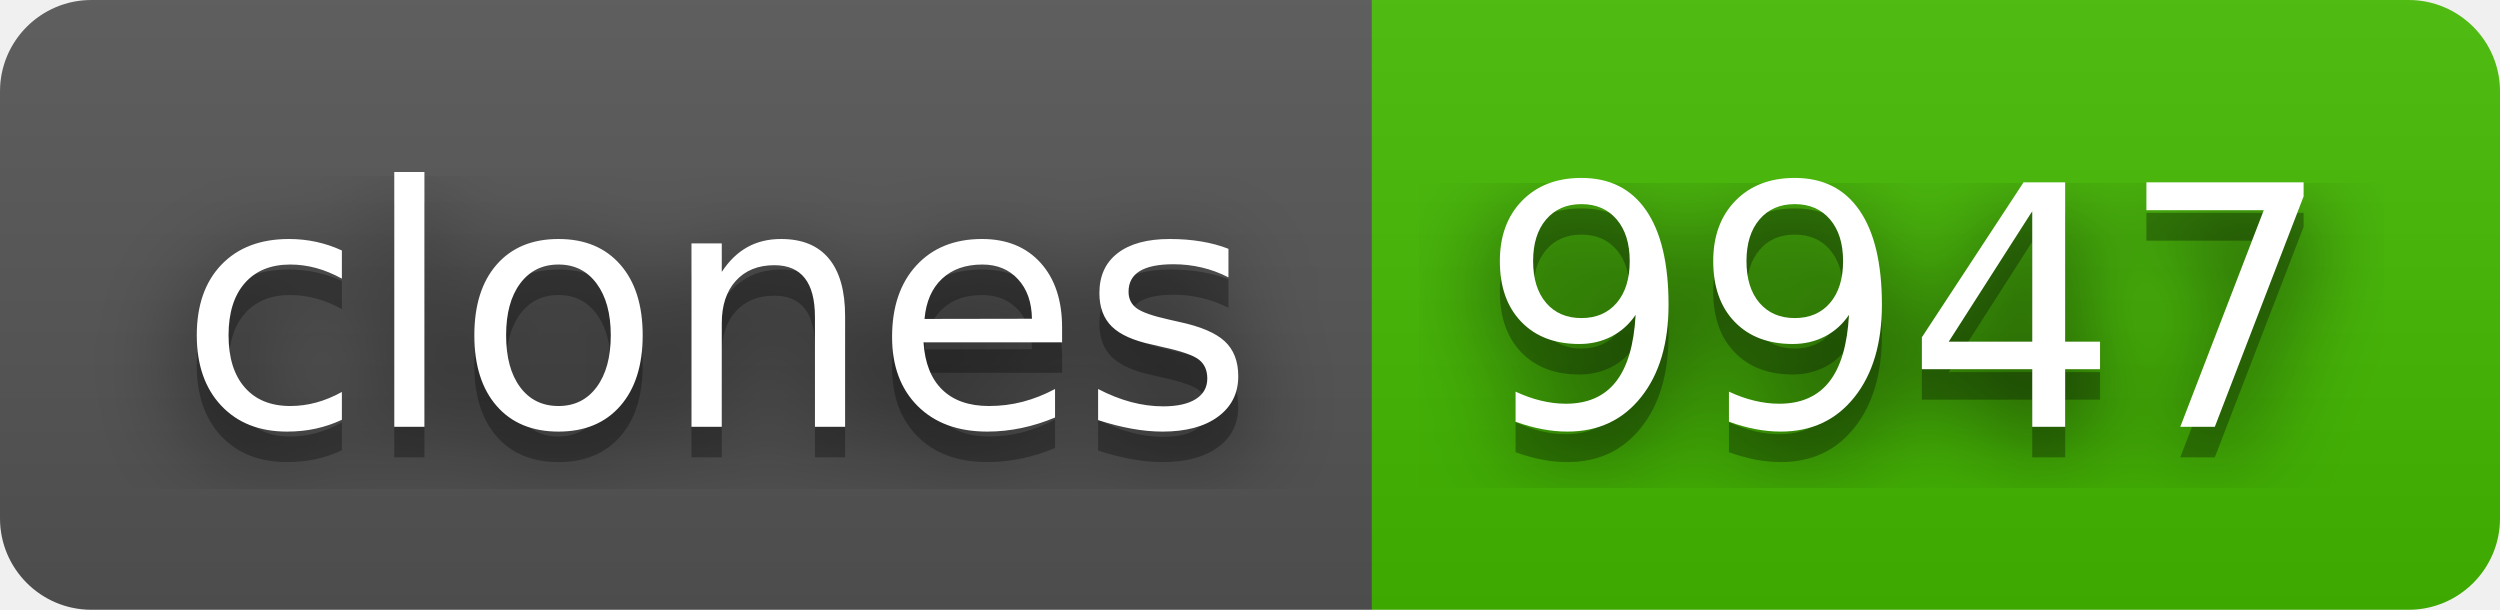
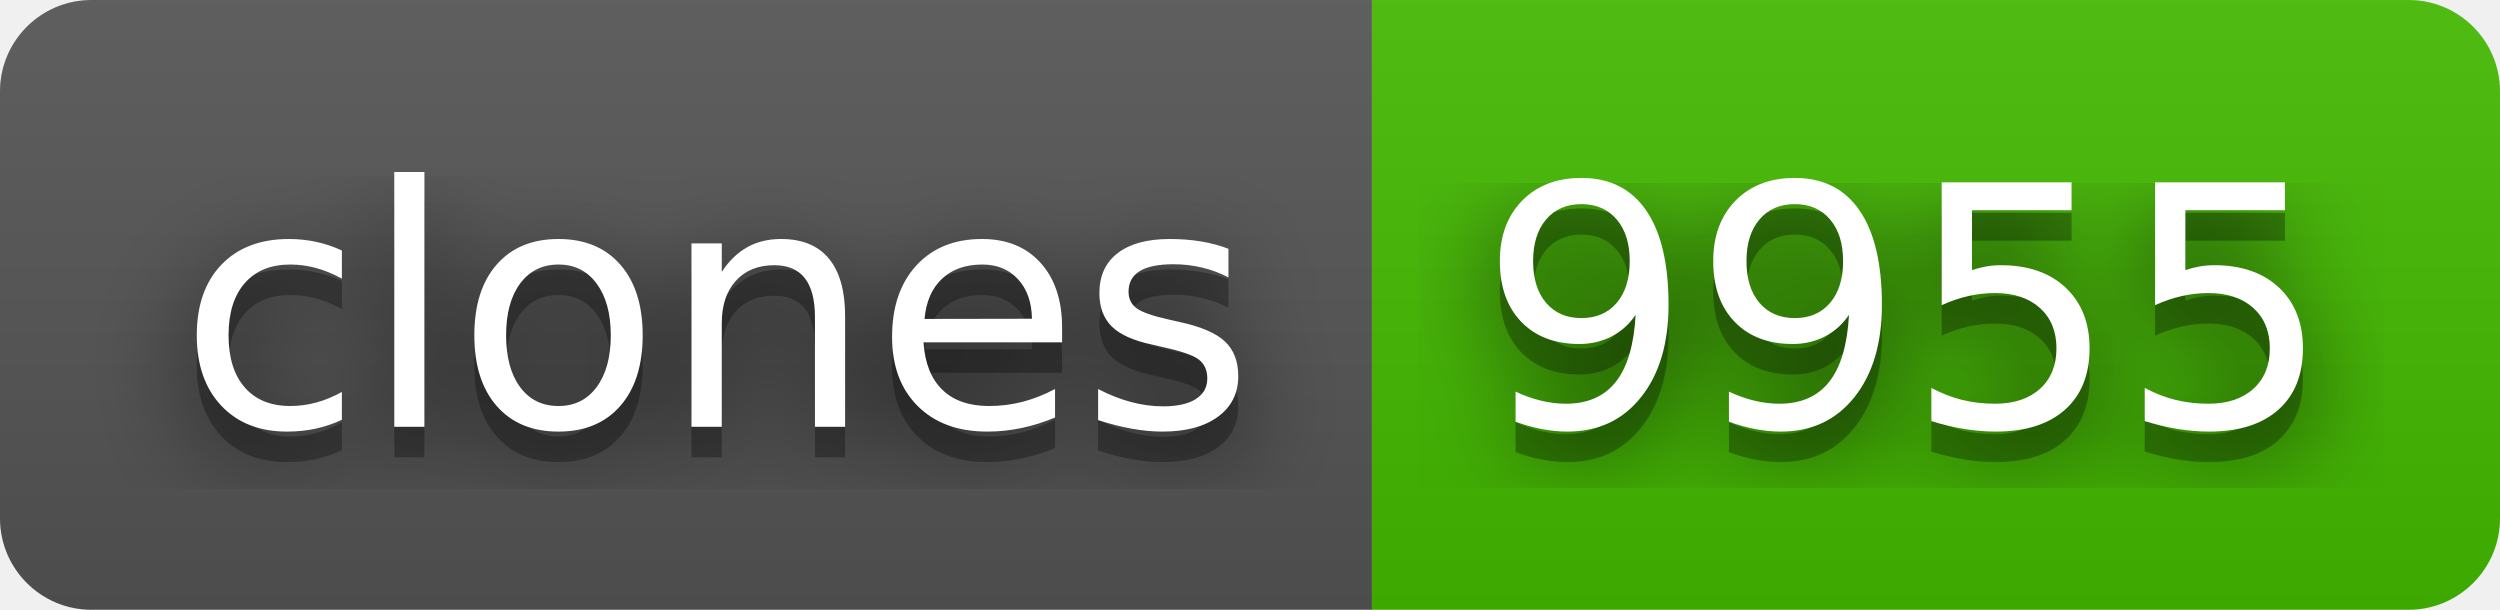
- <svg xmlns="http://www.w3.org/2000/svg" width="82" height="20" role="img" aria-label="clones: 9947">
+ <svg xmlns="http://www.w3.org/2000/svg" width="82" height="20" role="img" aria-label="clones: 9955">
  <filter id="blur">
    <feGaussianBlur stdDeviation="16" />
  </filter>
  <linearGradient id="s" x2="0" y2="100%">
    <stop offset="0" stop-color="#bbb" stop-opacity=".1" />
    <stop offset="1" stop-opacity=".1" />
  </linearGradient>
  <clipPath id="r">
    <rect width="82" height="20" rx="3" />
  </clipPath>
  <g clip-path="url(#r)">
    <rect width="45" height="20" fill="#555" />
    <rect x="45" width="37" height="20" fill="#4b0" />
    <rect width="82" height="20" fill="url(#s)" />
  </g>
  <g fill="#fff" text-anchor="middle" font-family="Verdana,Geneva,DejaVu Sans,sans-serif" text-rendering="geometricPrecision" font-size="110">
    <g transform="scale(.1)">
      <g aria-hidden="true" fill="#010101">
        <text x="235" y="150" fill-opacity=".8" filter="url(#blur)" textLength="350">clones</text>
        <text x="235" y="150" fill-opacity=".3" textLength="350">clones</text>
      </g>
      <text x="235" y="140" textLength="350">clones</text>
    </g>
    <g transform="scale(.1)">
      <g aria-hidden="true" fill="#010101">
-         <text x="625" y="150" fill-opacity=".8" filter="url(#blur)" textLength="270">9947</text>
-         <text x="625" y="150" fill-opacity=".3" textLength="270">9947</text>
+         <text x="625" y="150" fill-opacity=".8" filter="url(#blur)" textLength="270">9955</text>
+         <text x="625" y="150" fill-opacity=".3" textLength="270">9955</text>
      </g>
-       <text x="625" y="140" textLength="270">9947</text>
+       <text x="625" y="140" textLength="270">9955</text>
    </g>
  </g>
</svg>
